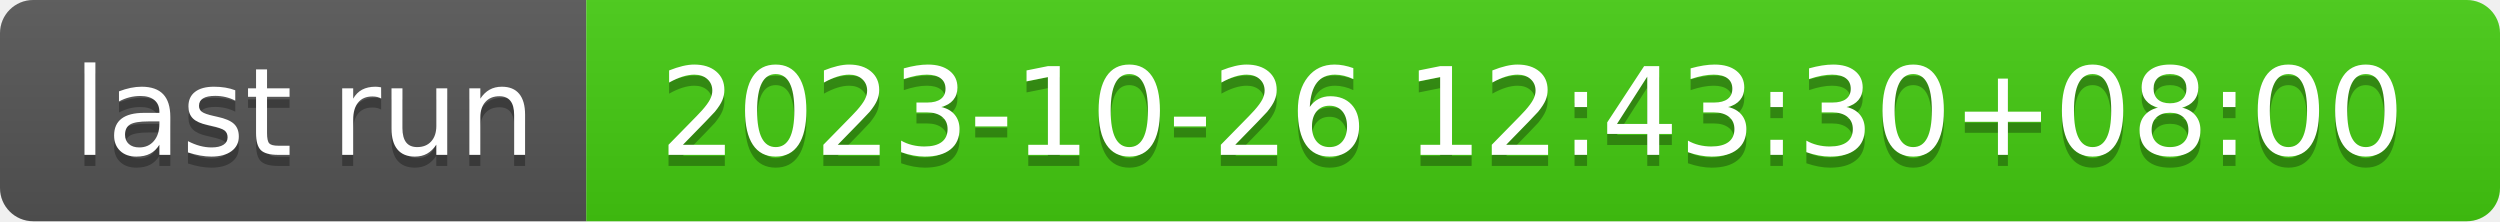
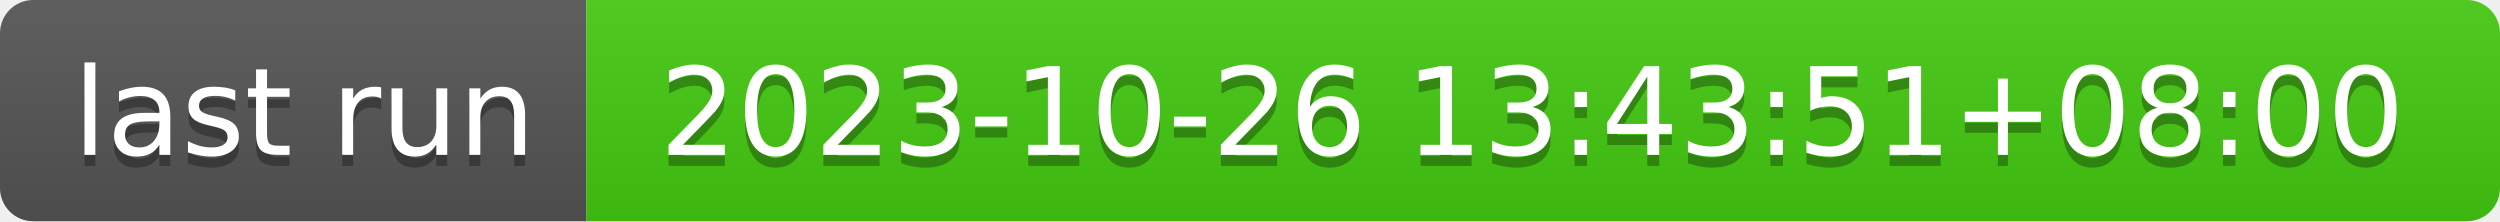
- <svg xmlns="http://www.w3.org/2000/svg" width="226" height="20" role="img" aria-label="last run: 2023-10-26 12:43:30+08:00">
+ <svg xmlns="http://www.w3.org/2000/svg" width="226" height="20" role="img" aria-label="last run: 2023-10-26 13:43:51+08:00">
  <linearGradient id="s" x2="0" y2="100%">
    <stop offset="0" stop-color="#bbb" stop-opacity=".1" />
    <stop offset="1" stop-opacity=".1" />
  </linearGradient>
  <clipPath id="r">
    <rect width="226" height="20" rx="3" fill="#fff" />
  </clipPath>
  <g clip-path="url(#r)">
    <rect width="53" height="20" fill="#555" />
    <rect x="53" width="173" height="20" fill="#4c1" />
    <rect width="226" height="20" fill="url(#s)" />
  </g>
  <g fill="#fff" text-anchor="middle" font-family="Verdana,Geneva,DejaVu Sans,sans-serif" text-rendering="geometricPrecision" font-size="110">
    <text aria-hidden="true" x="275" y="150" fill="#010101" fill-opacity=".3" transform="scale(.1)" textLength="430">last run</text>
    <text x="275" y="140" transform="scale(.1)" fill="#fff" textLength="430">last run</text>
-     <text aria-hidden="true" x="1385" y="150" fill="#010101" fill-opacity=".3" transform="scale(.1)" textLength="1630">2023-10-26 12:43:30+08:00</text>
-     <text x="1385" y="140" transform="scale(.1)" fill="#fff" textLength="1630">2023-10-26 12:43:30+08:00</text>
+     <text aria-hidden="true" x="1385" y="150" fill="#010101" fill-opacity=".3" transform="scale(.1)" textLength="1630">2023-10-26 13:43:51+08:00</text>
+     <text x="1385" y="140" transform="scale(.1)" fill="#fff" textLength="1630">2023-10-26 13:43:51+08:00</text>
  </g>
</svg>
